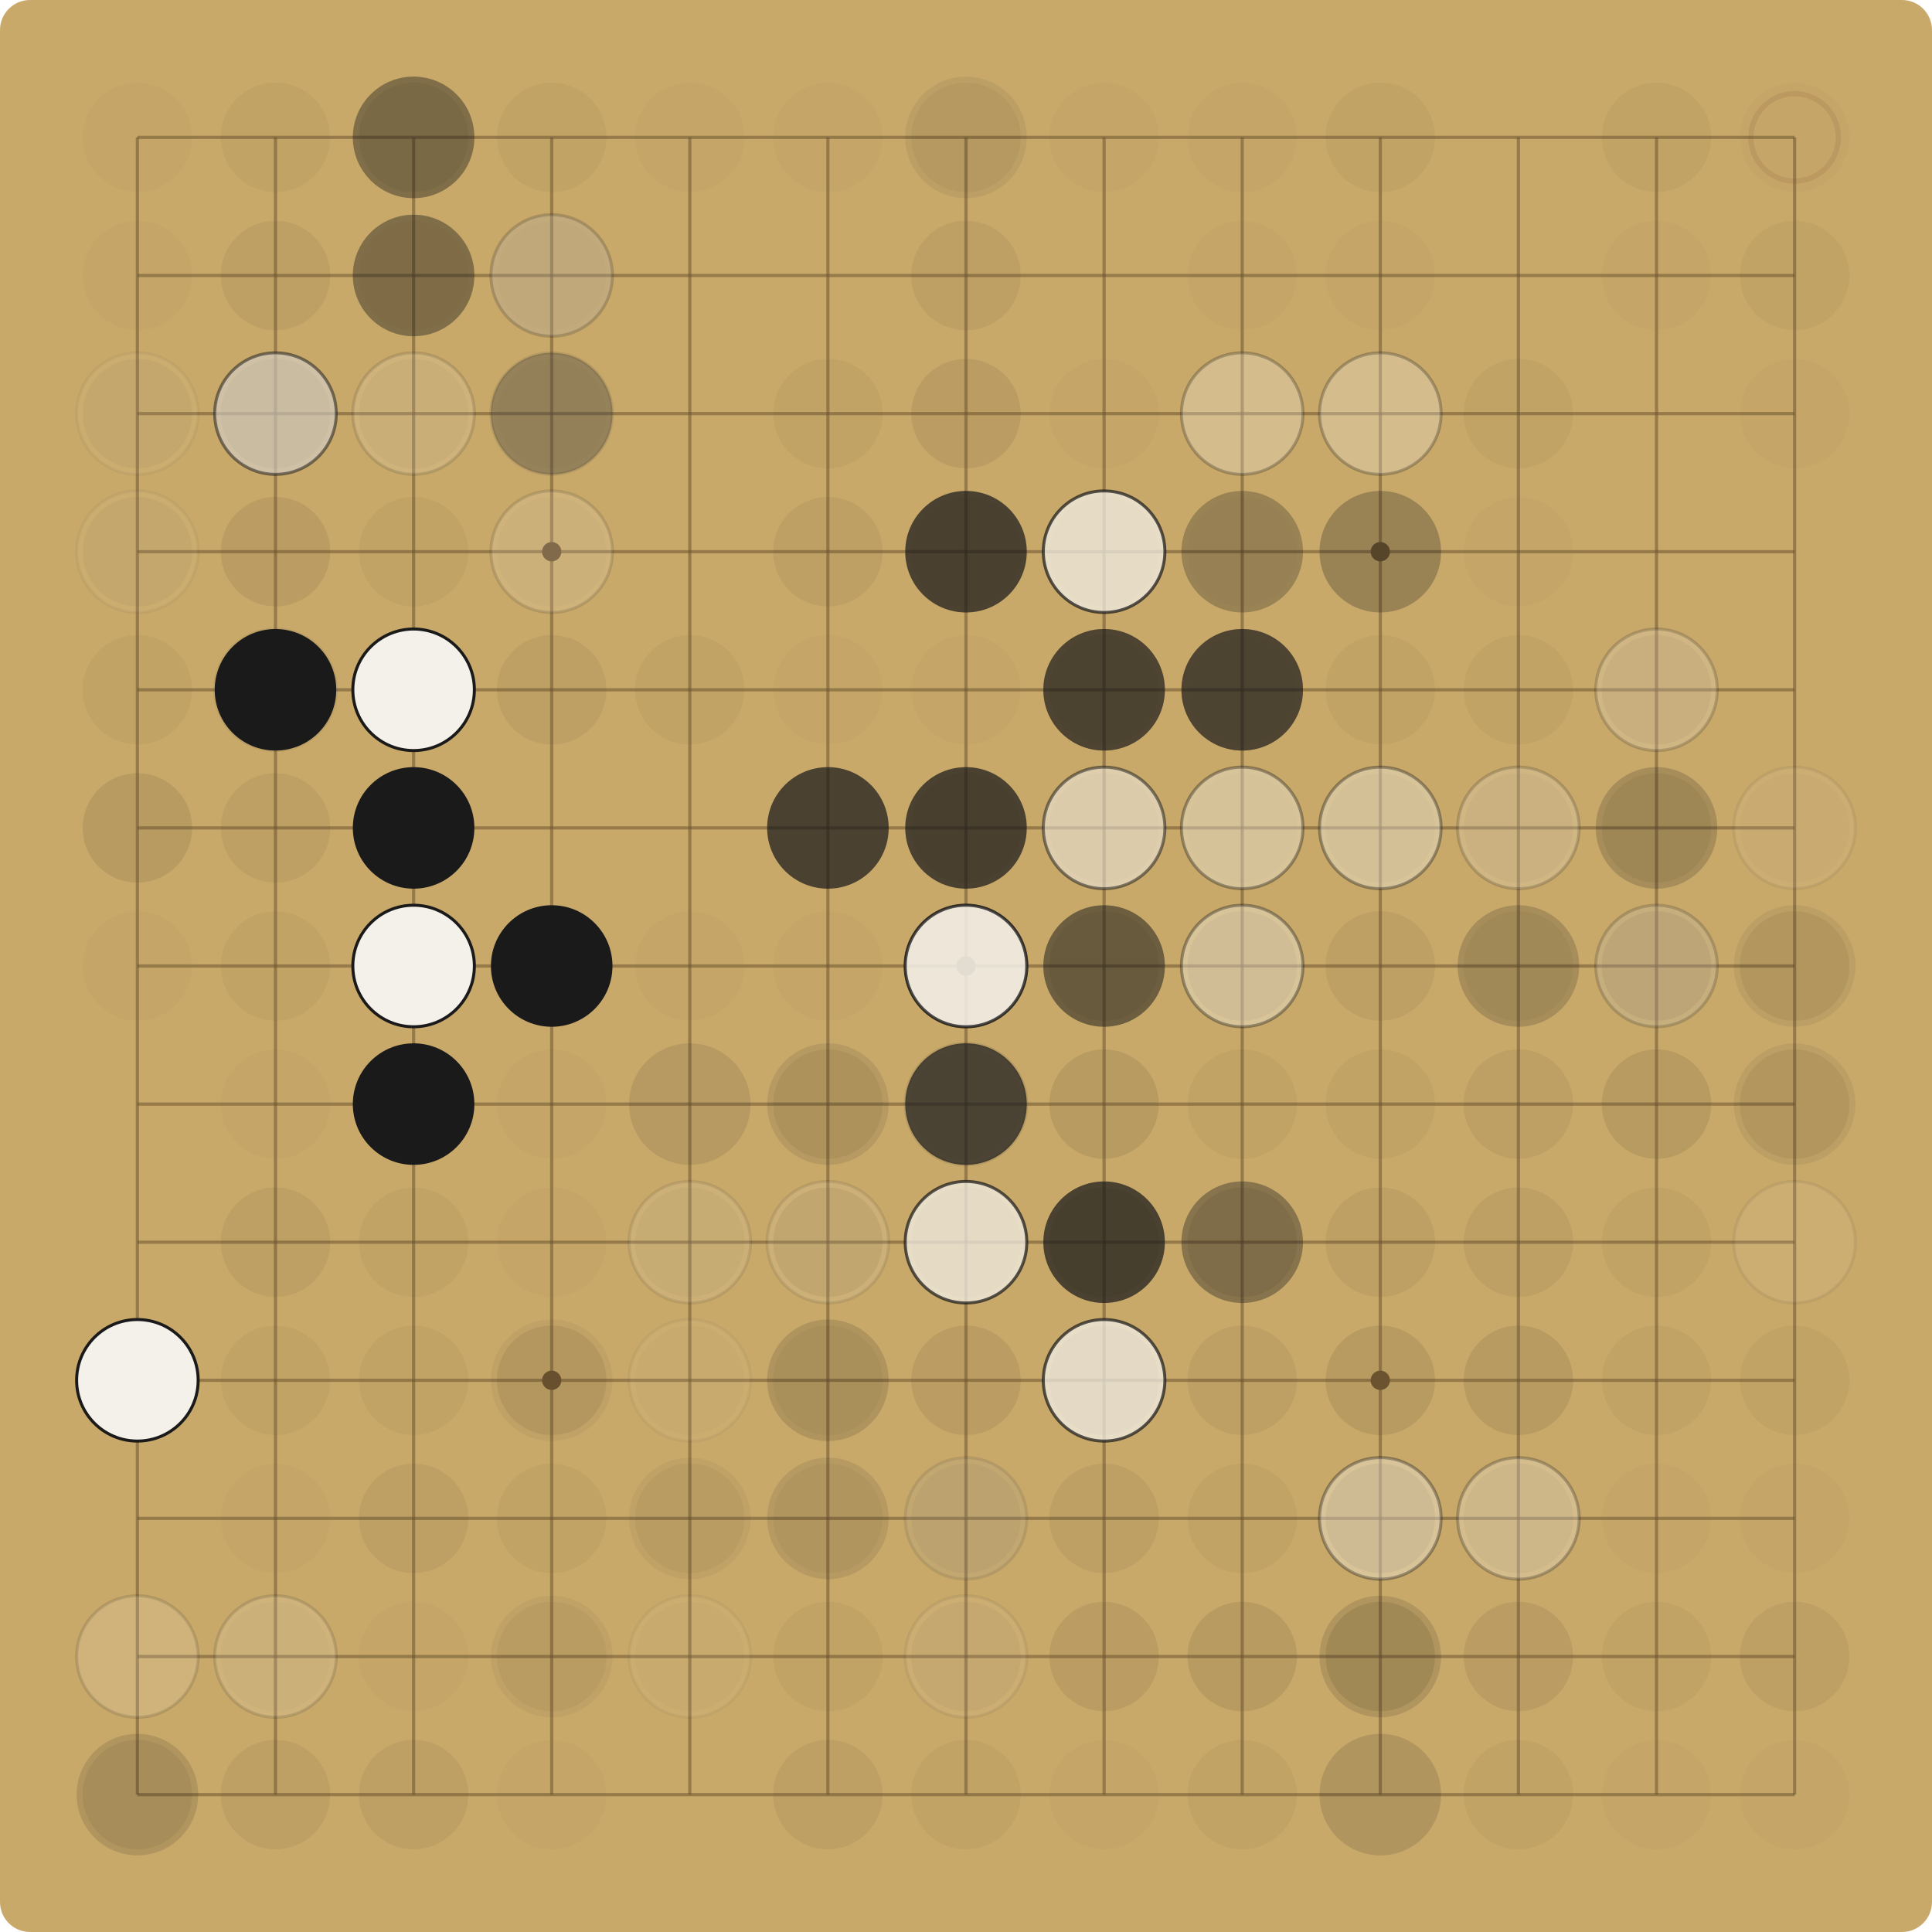
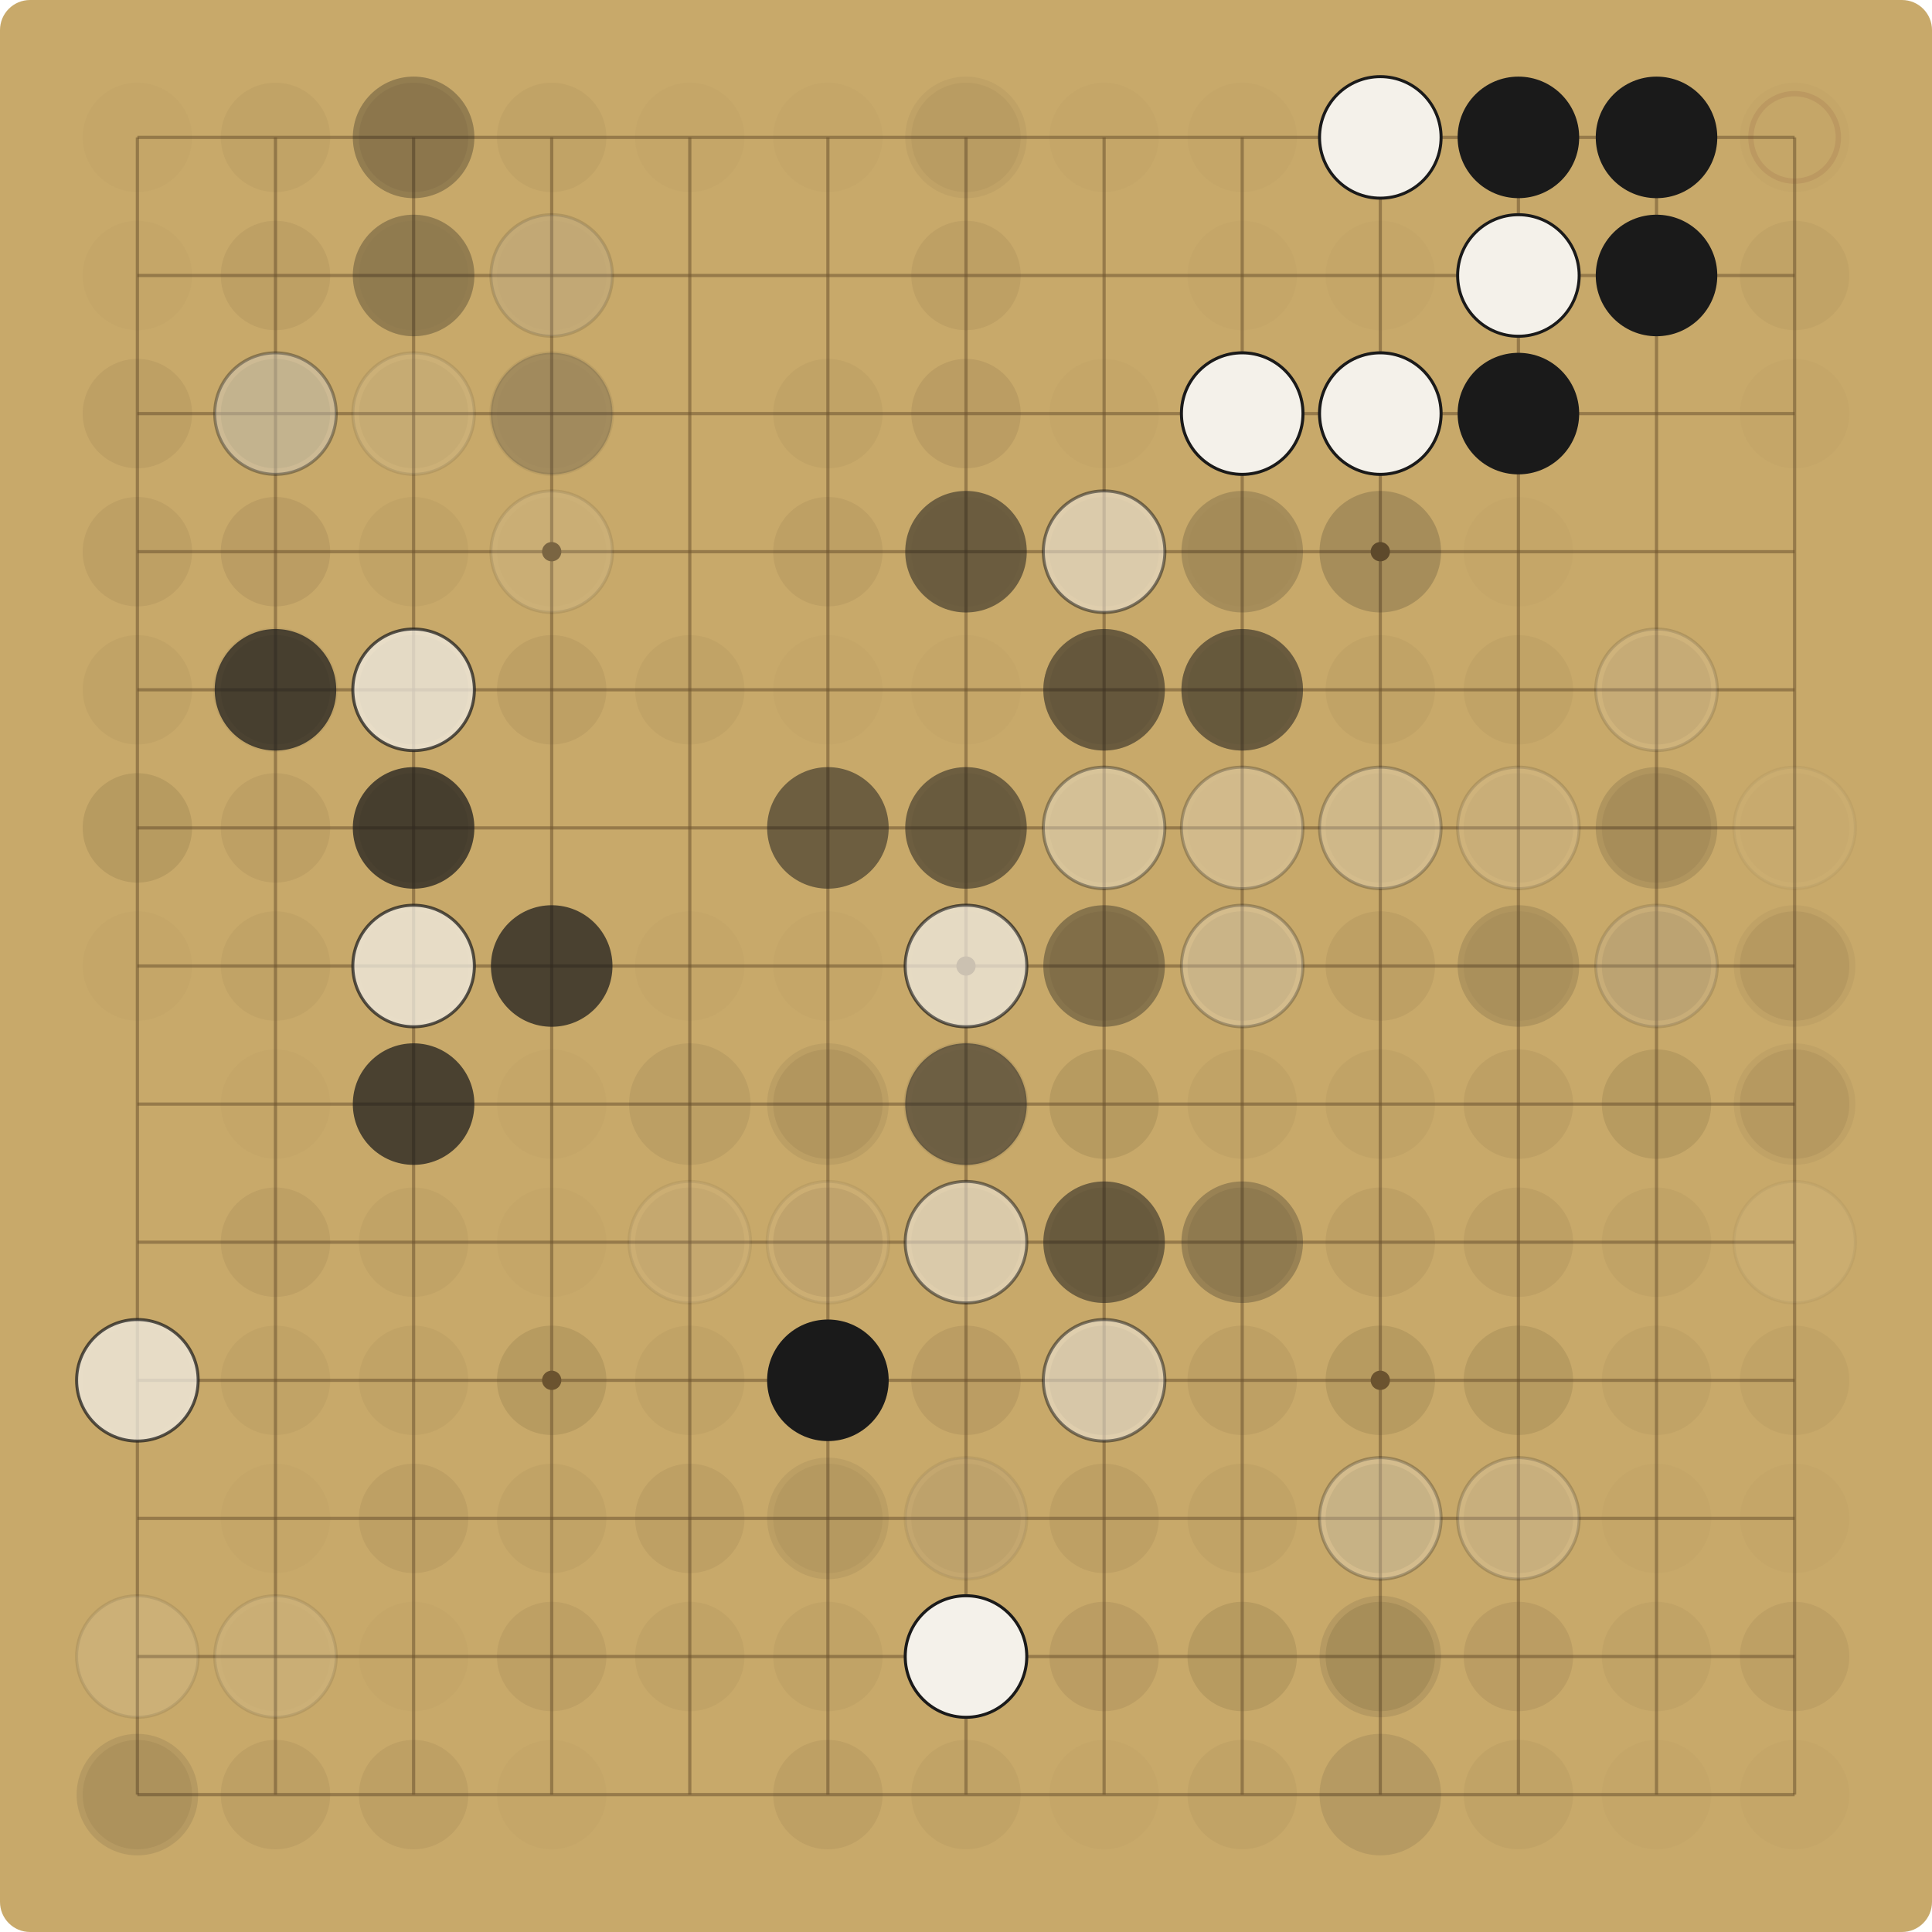
<svg xmlns="http://www.w3.org/2000/svg" viewBox="0 0 900.00 900.00" width="900" height="900">
  <rect x="0" y="0" width="900.00" height="900.00" fill="#C8A96A" rx="14" />
  <g stroke="#6E5530" stroke-opacity="0.55" stroke-width="1.5">
    <line x1="64.00" y1="64.00" x2="64.00" y2="836.00" />
    <line x1="64.00" y1="64.00" x2="836.00" y2="64.00" />
    <line x1="128.33" y1="64.00" x2="128.33" y2="836.00" />
    <line x1="64.00" y1="128.33" x2="836.00" y2="128.33" />
    <line x1="192.67" y1="64.00" x2="192.67" y2="836.00" />
    <line x1="64.00" y1="192.67" x2="836.00" y2="192.67" />
    <line x1="257.00" y1="64.00" x2="257.00" y2="836.00" />
    <line x1="64.00" y1="257.00" x2="836.00" y2="257.00" />
    <line x1="321.33" y1="64.00" x2="321.33" y2="836.00" />
    <line x1="64.00" y1="321.33" x2="836.00" y2="321.33" />
    <line x1="385.67" y1="64.00" x2="385.67" y2="836.00" />
    <line x1="64.00" y1="385.67" x2="836.00" y2="385.67" />
    <line x1="450.00" y1="64.00" x2="450.00" y2="836.00" />
    <line x1="64.00" y1="450.00" x2="836.00" y2="450.00" />
    <line x1="514.33" y1="64.00" x2="514.33" y2="836.00" />
    <line x1="64.00" y1="514.33" x2="836.00" y2="514.33" />
    <line x1="578.67" y1="64.00" x2="578.67" y2="836.00" />
    <line x1="64.00" y1="578.67" x2="836.00" y2="578.67" />
    <line x1="643.00" y1="64.00" x2="643.00" y2="836.00" />
    <line x1="64.00" y1="643.00" x2="836.00" y2="643.00" />
    <line x1="707.33" y1="64.00" x2="707.33" y2="836.00" />
    <line x1="64.00" y1="707.33" x2="836.00" y2="707.33" />
    <line x1="771.67" y1="64.00" x2="771.67" y2="836.00" />
    <line x1="64.00" y1="771.67" x2="836.00" y2="771.67" />
    <line x1="836.00" y1="64.00" x2="836.00" y2="836.00" />
    <line x1="64.00" y1="836.00" x2="836.00" y2="836.00" />
  </g>
  <g fill="#6E5530">
    <circle cx="257.00" cy="257.00" r="4.5" />
    <circle cx="257.00" cy="643.00" r="4.5" />
    <circle cx="643.00" cy="257.00" r="4.5" />
    <circle cx="643.00" cy="643.00" r="4.5" />
    <circle cx="450.00" cy="450.00" r="4.5" />
  </g>
  <circle cx="64.00" cy="64.00" r="25.48" fill="#5C4A2E" fill-opacity="0.03" />
  <circle cx="128.33" cy="64.00" r="25.48" fill="#5C4A2E" fill-opacity="0.06" />
  <circle cx="192.67" cy="64.00" r="25.48" fill="#5C4A2E" fill-opacity="0.09" />
+   <circle cx="192.67" cy="64.00" r="28.31" fill="#1A1A1A" fill-opacity="0.14" />
  <circle cx="192.67" cy="64.00" r="28.31" fill="#1A1A1A" fill-opacity="0.19" />
-   <circle cx="192.67" cy="64.00" r="28.31" fill="#1A1A1A" fill-opacity="0.27" />
  <circle cx="257.00" cy="64.00" r="25.48" fill="#5C4A2E" fill-opacity="0.06" />
  <circle cx="321.33" cy="64.00" r="25.48" fill="#5C4A2E" fill-opacity="0.03" />
  <circle cx="385.67" cy="64.00" r="25.48" fill="#5C4A2E" fill-opacity="0.03" />
  <circle cx="450.00" cy="64.00" r="25.48" fill="#5C4A2E" fill-opacity="0.06" />
-   <circle cx="450.00" cy="64.00" r="28.31" fill="#1A1A1A" fill-opacity="0.07" />
+   <circle cx="450.00" cy="64.00" r="28.31" fill="#1A1A1A" fill-opacity="0.05" />
  <circle cx="514.33" cy="64.00" r="25.48" fill="#5C4A2E" fill-opacity="0.03" />
  <circle cx="578.67" cy="64.00" r="25.48" fill="#5C4A2E" fill-opacity="0.03" />
  <circle cx="643.00" cy="64.00" r="25.48" fill="#5C4A2E" fill-opacity="0.06" />
+   <circle cx="643.00" cy="64.00" r="28.31" fill="#F4F1EA" fill-opacity="1.00" />
+   <circle cx="643.00" cy="64.00" r="28.31" fill="none" stroke="#1A1A1A" stroke-opacity="1.00" stroke-width="1.4" />
+   <circle cx="707.33" cy="64.00" r="28.31" fill="#1A1A1A" fill-opacity="1.00" />
  <circle cx="771.67" cy="64.00" r="25.48" fill="#5C4A2E" fill-opacity="0.06" />
+   <circle cx="771.67" cy="64.00" r="28.31" fill="#1A1A1A" fill-opacity="1.00" />
  <circle cx="836.00" cy="64.00" r="25.48" fill="#5C4A2E" fill-opacity="0.03" />
  <circle cx="836.00" cy="64.00" r="20.38" fill="none" stroke="#7A3B2E" stroke-opacity="0.12" stroke-width="2.5" />
  <circle cx="64.00" cy="128.33" r="25.48" fill="#5C4A2E" fill-opacity="0.03" />
  <circle cx="128.33" cy="128.33" r="25.48" fill="#5C4A2E" fill-opacity="0.09" />
  <circle cx="192.67" cy="128.33" r="25.48" fill="#5C4A2E" fill-opacity="0.03" />
+   <circle cx="192.67" cy="128.33" r="28.31" fill="#1A1A1A" fill-opacity="0.14" />
  <circle cx="192.67" cy="128.33" r="28.31" fill="#1A1A1A" fill-opacity="0.19" />
-   <circle cx="192.67" cy="128.33" r="28.31" fill="#1A1A1A" fill-opacity="0.27" />
  <circle cx="257.00" cy="128.33" r="25.48" fill="#5C4A2E" fill-opacity="0.03" />
-   <circle cx="257.00" cy="128.33" r="28.31" fill="#1A1A1A" fill-opacity="0.10" />
-   <circle cx="257.00" cy="128.33" r="28.31" fill="#F4F1EA" fill-opacity="0.19" />
-   <circle cx="257.00" cy="128.33" r="28.31" fill="none" stroke="#1A1A1A" stroke-opacity="0.19" stroke-width="1.4" />
+   <circle cx="257.00" cy="128.33" r="28.31" fill="#1A1A1A" fill-opacity="0.07" />
+   <circle cx="257.00" cy="128.33" r="28.31" fill="#F4F1EA" fill-opacity="0.14" />
+   <circle cx="257.00" cy="128.33" r="28.31" fill="none" stroke="#1A1A1A" stroke-opacity="0.14" stroke-width="1.4" />
  <circle cx="450.00" cy="128.33" r="25.48" fill="#5C4A2E" fill-opacity="0.09" />
  <circle cx="578.67" cy="128.33" r="25.48" fill="#5C4A2E" fill-opacity="0.03" />
  <circle cx="643.00" cy="128.33" r="25.48" fill="#5C4A2E" fill-opacity="0.03" />
+   <circle cx="707.33" cy="128.33" r="28.31" fill="#F4F1EA" fill-opacity="1.00" />
+   <circle cx="707.33" cy="128.33" r="28.31" fill="none" stroke="#1A1A1A" stroke-opacity="1.00" stroke-width="1.4" />
  <circle cx="771.67" cy="128.33" r="25.48" fill="#5C4A2E" fill-opacity="0.03" />
+   <circle cx="771.67" cy="128.33" r="28.31" fill="#1A1A1A" fill-opacity="1.00" />
  <circle cx="836.00" cy="128.33" r="25.48" fill="#5C4A2E" fill-opacity="0.06" />
-   <circle cx="64.00" cy="192.67" r="25.48" fill="#5C4A2E" fill-opacity="0.06" />
-   <circle cx="64.00" cy="192.67" r="28.31" fill="#F4F1EA" fill-opacity="0.05" />
-   <circle cx="64.00" cy="192.67" r="28.31" fill="none" stroke="#1A1A1A" stroke-opacity="0.05" stroke-width="1.4" />
+   <circle cx="64.00" cy="192.67" r="25.48" fill="#5C4A2E" fill-opacity="0.09" />
  <circle cx="128.33" cy="192.67" r="25.48" fill="#5C4A2E" fill-opacity="0.15" />
-   <circle cx="128.33" cy="192.67" r="28.31" fill="#1A1A1A" fill-opacity="0.05" />
-   <circle cx="128.33" cy="192.67" r="28.31" fill="#1A1A1A" fill-opacity="0.14" />
-   <circle cx="128.33" cy="192.67" r="28.31" fill="#F4F1EA" fill-opacity="0.52" />
-   <circle cx="128.33" cy="192.67" r="28.31" fill="none" stroke="#1A1A1A" stroke-opacity="0.52" stroke-width="1.4" />
+   <circle cx="128.33" cy="192.67" r="28.31" fill="#1A1A1A" fill-opacity="0.10" />
+   <circle cx="128.33" cy="192.67" r="28.31" fill="#F4F1EA" fill-opacity="0.37" />
+   <circle cx="128.33" cy="192.67" r="28.31" fill="none" stroke="#1A1A1A" stroke-opacity="0.37" stroke-width="1.4" />
  <circle cx="192.67" cy="192.67" r="25.48" fill="#5C4A2E" fill-opacity="0.06" />
-   <circle cx="192.67" cy="192.67" r="28.31" fill="#F4F1EA" fill-opacity="0.14" />
-   <circle cx="192.67" cy="192.67" r="28.31" fill="none" stroke="#1A1A1A" stroke-opacity="0.14" stroke-width="1.4" />
+   <circle cx="192.67" cy="192.67" r="28.31" fill="#F4F1EA" fill-opacity="0.10" />
+   <circle cx="192.67" cy="192.67" r="28.31" fill="none" stroke="#1A1A1A" stroke-opacity="0.10" stroke-width="1.4" />
  <circle cx="257.00" cy="192.67" r="25.48" fill="#5C4A2E" fill-opacity="0.03" />
-   <circle cx="257.00" cy="192.67" r="28.31" fill="#F4F1EA" fill-opacity="0.10" />
-   <circle cx="257.00" cy="192.67" r="28.31" fill="none" stroke="#1A1A1A" stroke-opacity="0.10" stroke-width="1.4" />
+   <circle cx="257.00" cy="192.67" r="28.31" fill="#F4F1EA" fill-opacity="0.07" />
+   <circle cx="257.00" cy="192.67" r="28.31" fill="none" stroke="#1A1A1A" stroke-opacity="0.07" stroke-width="1.4" />
+   <circle cx="257.00" cy="192.67" r="28.31" fill="#1A1A1A" fill-opacity="0.10" />
  <circle cx="257.00" cy="192.67" r="28.31" fill="#1A1A1A" fill-opacity="0.14" />
-   <circle cx="257.00" cy="192.67" r="28.31" fill="#1A1A1A" fill-opacity="0.19" />
  <circle cx="385.67" cy="192.67" r="25.48" fill="#5C4A2E" fill-opacity="0.06" />
  <circle cx="450.00" cy="192.67" r="25.48" fill="#5C4A2E" fill-opacity="0.12" />
  <circle cx="514.33" cy="192.67" r="25.48" fill="#5C4A2E" fill-opacity="0.03" />
-   <circle cx="578.67" cy="192.67" r="28.31" fill="#F4F1EA" fill-opacity="0.27" />
-   <circle cx="578.67" cy="192.67" r="28.31" fill="none" stroke="#1A1A1A" stroke-opacity="0.27" stroke-width="1.4" />
-   <circle cx="643.00" cy="192.67" r="28.31" fill="#F4F1EA" fill-opacity="0.27" />
-   <circle cx="643.00" cy="192.67" r="28.31" fill="none" stroke="#1A1A1A" stroke-opacity="0.27" stroke-width="1.4" />
+   <circle cx="578.67" cy="192.67" r="28.31" fill="#F4F1EA" fill-opacity="0.19" />
+   <circle cx="578.67" cy="192.67" r="28.31" fill="none" stroke="#1A1A1A" stroke-opacity="0.19" stroke-width="1.4" />
+   <circle cx="578.67" cy="192.67" r="28.31" fill="#F4F1EA" fill-opacity="1.00" />
+   <circle cx="578.67" cy="192.67" r="28.31" fill="none" stroke="#1A1A1A" stroke-opacity="1.00" stroke-width="1.4" />
+   <circle cx="643.00" cy="192.67" r="28.31" fill="#F4F1EA" fill-opacity="0.19" />
+   <circle cx="643.00" cy="192.67" r="28.31" fill="none" stroke="#1A1A1A" stroke-opacity="0.19" stroke-width="1.4" />
+   <circle cx="643.00" cy="192.67" r="28.31" fill="#F4F1EA" fill-opacity="1.00" />
+   <circle cx="643.00" cy="192.67" r="28.31" fill="none" stroke="#1A1A1A" stroke-opacity="1.00" stroke-width="1.4" />
  <circle cx="707.33" cy="192.67" r="25.48" fill="#5C4A2E" fill-opacity="0.06" />
+   <circle cx="707.33" cy="192.67" r="28.31" fill="#1A1A1A" fill-opacity="1.00" />
  <circle cx="836.00" cy="192.67" r="25.48" fill="#5C4A2E" fill-opacity="0.03" />
-   <circle cx="64.00" cy="257.00" r="25.48" fill="#5C4A2E" fill-opacity="0.06" />
-   <circle cx="64.00" cy="257.00" r="28.31" fill="#F4F1EA" fill-opacity="0.05" />
-   <circle cx="64.00" cy="257.00" r="28.31" fill="none" stroke="#1A1A1A" stroke-opacity="0.05" stroke-width="1.4" />
+   <circle cx="64.00" cy="257.00" r="25.48" fill="#5C4A2E" fill-opacity="0.09" />
  <circle cx="128.33" cy="257.00" r="25.48" fill="#5C4A2E" fill-opacity="0.12" />
  <circle cx="192.67" cy="257.00" r="25.48" fill="#5C4A2E" fill-opacity="0.06" />
  <circle cx="257.00" cy="257.00" r="25.48" fill="#5C4A2E" fill-opacity="0.03" />
-   <circle cx="257.00" cy="257.00" r="28.31" fill="#F4F1EA" fill-opacity="0.14" />
-   <circle cx="257.00" cy="257.00" r="28.31" fill="none" stroke="#1A1A1A" stroke-opacity="0.14" stroke-width="1.4" />
+   <circle cx="257.00" cy="257.00" r="28.31" fill="#F4F1EA" fill-opacity="0.10" />
+   <circle cx="257.00" cy="257.00" r="28.31" fill="none" stroke="#1A1A1A" stroke-opacity="0.10" stroke-width="1.4" />
  <circle cx="385.67" cy="257.00" r="25.48" fill="#5C4A2E" fill-opacity="0.09" />
  <circle cx="450.00" cy="257.00" r="25.48" fill="#5C4A2E" fill-opacity="0.03" />
-   <circle cx="450.00" cy="257.00" r="28.31" fill="#1A1A1A" fill-opacity="0.72" />
+   <circle cx="450.00" cy="257.00" r="28.31" fill="#1A1A1A" fill-opacity="0.52" />
  <circle cx="514.33" cy="257.00" r="25.48" fill="#5C4A2E" fill-opacity="0.06" />
-   <circle cx="514.33" cy="257.00" r="28.31" fill="#F4F1EA" fill-opacity="0.72" />
-   <circle cx="514.33" cy="257.00" r="28.31" fill="none" stroke="#1A1A1A" stroke-opacity="0.72" stroke-width="1.4" />
+   <circle cx="514.33" cy="257.00" r="28.31" fill="#F4F1EA" fill-opacity="0.52" />
+   <circle cx="514.33" cy="257.00" r="28.31" fill="none" stroke="#1A1A1A" stroke-opacity="0.52" stroke-width="1.4" />
  <circle cx="578.67" cy="257.00" r="25.48" fill="#5C4A2E" fill-opacity="0.03" />
-   <circle cx="578.67" cy="257.00" r="28.31" fill="#1A1A1A" fill-opacity="0.27" />
-   <circle cx="643.00" cy="257.00" r="28.31" fill="#1A1A1A" fill-opacity="0.27" />
+   <circle cx="578.67" cy="257.00" r="28.31" fill="#1A1A1A" fill-opacity="0.19" />
+   <circle cx="643.00" cy="257.00" r="28.31" fill="#1A1A1A" fill-opacity="0.19" />
  <circle cx="707.33" cy="257.00" r="25.48" fill="#5C4A2E" fill-opacity="0.03" />
  <circle cx="64.00" cy="321.33" r="25.48" fill="#5C4A2E" fill-opacity="0.06" />
  <circle cx="128.33" cy="321.33" r="25.48" fill="#5C4A2E" fill-opacity="0.12" />
-   <circle cx="128.33" cy="321.33" r="28.31" fill="#F4F1EA" fill-opacity="0.07" />
-   <circle cx="128.33" cy="321.33" r="28.31" fill="none" stroke="#1A1A1A" stroke-opacity="0.07" stroke-width="1.4" />
-   <circle cx="128.33" cy="321.33" r="28.31" fill="#1A1A1A" fill-opacity="1.00" />
+   <circle cx="128.33" cy="321.33" r="28.31" fill="#F4F1EA" fill-opacity="0.05" />
+   <circle cx="128.33" cy="321.33" r="28.31" fill="none" stroke="#1A1A1A" stroke-opacity="0.05" stroke-width="1.4" />
+   <circle cx="128.33" cy="321.33" r="28.31" fill="#1A1A1A" fill-opacity="0.72" />
  <circle cx="192.67" cy="321.33" r="25.48" fill="#5C4A2E" fill-opacity="0.12" />
-   <circle cx="192.67" cy="321.33" r="28.31" fill="#F4F1EA" fill-opacity="1.00" />
-   <circle cx="192.67" cy="321.33" r="28.31" fill="none" stroke="#1A1A1A" stroke-opacity="1.00" stroke-width="1.4" />
+   <circle cx="192.67" cy="321.33" r="28.31" fill="#F4F1EA" fill-opacity="0.72" />
+   <circle cx="192.67" cy="321.33" r="28.31" fill="none" stroke="#1A1A1A" stroke-opacity="0.72" stroke-width="1.4" />
  <circle cx="257.00" cy="321.33" r="25.48" fill="#5C4A2E" fill-opacity="0.09" />
  <circle cx="321.33" cy="321.33" r="25.48" fill="#5C4A2E" fill-opacity="0.06" />
  <circle cx="385.67" cy="321.33" r="25.48" fill="#5C4A2E" fill-opacity="0.03" />
  <circle cx="450.00" cy="321.33" r="25.48" fill="#5C4A2E" fill-opacity="0.03" />
  <circle cx="514.33" cy="321.33" r="25.48" fill="#5C4A2E" fill-opacity="0.09" />
+   <circle cx="514.33" cy="321.33" r="28.31" fill="#1A1A1A" fill-opacity="0.27" />
  <circle cx="514.33" cy="321.33" r="28.31" fill="#1A1A1A" fill-opacity="0.37" />
-   <circle cx="514.33" cy="321.33" r="28.31" fill="#1A1A1A" fill-opacity="0.52" />
  <circle cx="578.67" cy="321.33" r="25.48" fill="#5C4A2E" fill-opacity="0.06" />
+   <circle cx="578.67" cy="321.33" r="28.31" fill="#1A1A1A" fill-opacity="0.27" />
  <circle cx="578.67" cy="321.33" r="28.31" fill="#1A1A1A" fill-opacity="0.37" />
-   <circle cx="578.67" cy="321.33" r="28.31" fill="#1A1A1A" fill-opacity="0.52" />
  <circle cx="643.00" cy="321.33" r="25.48" fill="#5C4A2E" fill-opacity="0.06" />
  <circle cx="707.33" cy="321.33" r="25.48" fill="#5C4A2E" fill-opacity="0.06" />
  <circle cx="771.67" cy="321.33" r="25.48" fill="#5C4A2E" fill-opacity="0.09" />
-   <circle cx="771.67" cy="321.33" r="28.31" fill="#F4F1EA" fill-opacity="0.19" />
-   <circle cx="771.67" cy="321.33" r="28.31" fill="none" stroke="#1A1A1A" stroke-opacity="0.19" stroke-width="1.4" />
+   <circle cx="771.67" cy="321.33" r="28.31" fill="#F4F1EA" fill-opacity="0.14" />
+   <circle cx="771.67" cy="321.33" r="28.31" fill="none" stroke="#1A1A1A" stroke-opacity="0.14" stroke-width="1.4" />
  <circle cx="64.00" cy="385.67" r="25.48" fill="#5C4A2E" fill-opacity="0.15" />
  <circle cx="128.33" cy="385.67" r="25.48" fill="#5C4A2E" fill-opacity="0.09" />
  <circle cx="192.67" cy="385.67" r="25.48" fill="#5C4A2E" fill-opacity="0.12" />
-   <circle cx="192.67" cy="385.67" r="28.31" fill="#1A1A1A" fill-opacity="1.00" />
-   <circle cx="385.67" cy="385.67" r="28.31" fill="#1A1A1A" fill-opacity="0.72" />
+   <circle cx="192.67" cy="385.67" r="28.31" fill="#1A1A1A" fill-opacity="0.72" />
+   <circle cx="385.67" cy="385.67" r="28.31" fill="#1A1A1A" fill-opacity="0.52" />
  <circle cx="450.00" cy="385.67" r="25.48" fill="#5C4A2E" fill-opacity="0.06" />
-   <circle cx="450.00" cy="385.67" r="28.31" fill="#1A1A1A" fill-opacity="0.72" />
+   <circle cx="450.00" cy="385.67" r="28.31" fill="#1A1A1A" fill-opacity="0.52" />
  <circle cx="514.33" cy="385.67" r="25.48" fill="#5C4A2E" fill-opacity="0.06" />
-   <circle cx="514.33" cy="385.67" r="28.31" fill="#F4F1EA" fill-opacity="0.52" />
-   <circle cx="514.33" cy="385.67" r="28.31" fill="none" stroke="#1A1A1A" stroke-opacity="0.52" stroke-width="1.4" />
+   <circle cx="514.33" cy="385.67" r="28.31" fill="#F4F1EA" fill-opacity="0.37" />
+   <circle cx="514.33" cy="385.67" r="28.31" fill="none" stroke="#1A1A1A" stroke-opacity="0.37" stroke-width="1.4" />
  <circle cx="578.67" cy="385.67" r="25.48" fill="#5C4A2E" fill-opacity="0.03" />
-   <circle cx="578.67" cy="385.67" r="28.31" fill="#F4F1EA" fill-opacity="0.37" />
-   <circle cx="578.67" cy="385.67" r="28.31" fill="none" stroke="#1A1A1A" stroke-opacity="0.37" stroke-width="1.4" />
+   <circle cx="578.67" cy="385.67" r="28.31" fill="#F4F1EA" fill-opacity="0.27" />
+   <circle cx="578.67" cy="385.67" r="28.31" fill="none" stroke="#1A1A1A" stroke-opacity="0.27" stroke-width="1.4" />
  <circle cx="643.00" cy="385.67" r="25.48" fill="#5C4A2E" fill-opacity="0.06" />
-   <circle cx="643.00" cy="385.67" r="28.31" fill="#F4F1EA" fill-opacity="0.37" />
-   <circle cx="643.00" cy="385.67" r="28.31" fill="none" stroke="#1A1A1A" stroke-opacity="0.37" stroke-width="1.4" />
+   <circle cx="643.00" cy="385.67" r="28.31" fill="#F4F1EA" fill-opacity="0.27" />
+   <circle cx="643.00" cy="385.67" r="28.31" fill="none" stroke="#1A1A1A" stroke-opacity="0.27" stroke-width="1.4" />
  <circle cx="707.33" cy="385.67" r="25.48" fill="#5C4A2E" fill-opacity="0.06" />
-   <circle cx="707.33" cy="385.67" r="28.31" fill="#F4F1EA" fill-opacity="0.19" />
-   <circle cx="707.33" cy="385.67" r="28.31" fill="none" stroke="#1A1A1A" stroke-opacity="0.19" stroke-width="1.4" />
+   <circle cx="707.33" cy="385.67" r="28.31" fill="#F4F1EA" fill-opacity="0.14" />
+   <circle cx="707.33" cy="385.67" r="28.31" fill="none" stroke="#1A1A1A" stroke-opacity="0.14" stroke-width="1.4" />
  <circle cx="771.67" cy="385.67" r="25.48" fill="#5C4A2E" fill-opacity="0.09" />
-   <circle cx="771.67" cy="385.67" r="28.31" fill="#1A1A1A" fill-opacity="0.19" />
+   <circle cx="771.67" cy="385.67" r="28.31" fill="#1A1A1A" fill-opacity="0.14" />
  <circle cx="836.00" cy="385.67" r="25.48" fill="#5C4A2E" fill-opacity="0.03" />
-   <circle cx="836.00" cy="385.67" r="28.31" fill="#F4F1EA" fill-opacity="0.07" />
-   <circle cx="836.00" cy="385.67" r="28.31" fill="none" stroke="#1A1A1A" stroke-opacity="0.07" stroke-width="1.4" />
+   <circle cx="836.00" cy="385.67" r="28.31" fill="#F4F1EA" fill-opacity="0.05" />
+   <circle cx="836.00" cy="385.67" r="28.31" fill="none" stroke="#1A1A1A" stroke-opacity="0.05" stroke-width="1.4" />
  <circle cx="64.00" cy="450.00" r="25.48" fill="#5C4A2E" fill-opacity="0.03" />
  <circle cx="128.33" cy="450.00" r="25.48" fill="#5C4A2E" fill-opacity="0.06" />
  <circle cx="192.67" cy="450.00" r="25.48" fill="#5C4A2E" fill-opacity="0.03" />
-   <circle cx="192.67" cy="450.00" r="28.31" fill="#F4F1EA" fill-opacity="1.00" />
-   <circle cx="192.67" cy="450.00" r="28.31" fill="none" stroke="#1A1A1A" stroke-opacity="1.00" stroke-width="1.4" />
-   <circle cx="257.00" cy="450.00" r="28.31" fill="#1A1A1A" fill-opacity="1.00" />
+   <circle cx="192.67" cy="450.00" r="28.31" fill="#F4F1EA" fill-opacity="0.72" />
+   <circle cx="192.67" cy="450.00" r="28.31" fill="none" stroke="#1A1A1A" stroke-opacity="0.72" stroke-width="1.4" />
+   <circle cx="257.00" cy="450.00" r="28.31" fill="#1A1A1A" fill-opacity="0.72" />
  <circle cx="321.33" cy="450.00" r="25.48" fill="#5C4A2E" fill-opacity="0.03" />
  <circle cx="385.67" cy="450.00" r="25.48" fill="#5C4A2E" fill-opacity="0.03" />
  <circle cx="450.00" cy="450.00" r="25.48" fill="#5C4A2E" fill-opacity="0.03" />
+   <circle cx="450.00" cy="450.00" r="28.31" fill="#F4F1EA" fill-opacity="0.37" />
+   <circle cx="450.00" cy="450.00" r="28.31" fill="none" stroke="#1A1A1A" stroke-opacity="0.37" stroke-width="1.4" />
  <circle cx="450.00" cy="450.00" r="28.31" fill="#F4F1EA" fill-opacity="0.52" />
  <circle cx="450.00" cy="450.00" r="28.31" fill="none" stroke="#1A1A1A" stroke-opacity="0.52" stroke-width="1.4" />
-   <circle cx="450.00" cy="450.00" r="28.31" fill="#F4F1EA" fill-opacity="0.72" />
-   <circle cx="450.00" cy="450.00" r="28.31" fill="none" stroke="#1A1A1A" stroke-opacity="0.72" stroke-width="1.4" />
  <circle cx="514.33" cy="450.00" r="25.48" fill="#5C4A2E" fill-opacity="0.09" />
-   <circle cx="514.33" cy="450.00" r="28.31" fill="#1A1A1A" fill-opacity="0.52" />
+   <circle cx="514.33" cy="450.00" r="28.31" fill="#1A1A1A" fill-opacity="0.37" />
  <circle cx="578.67" cy="450.00" r="25.48" fill="#5C4A2E" fill-opacity="0.12" />
-   <circle cx="578.67" cy="450.00" r="28.31" fill="#F4F1EA" fill-opacity="0.37" />
-   <circle cx="578.67" cy="450.00" r="28.31" fill="none" stroke="#1A1A1A" stroke-opacity="0.37" stroke-width="1.4" />
+   <circle cx="578.67" cy="450.00" r="28.31" fill="#F4F1EA" fill-opacity="0.27" />
+   <circle cx="578.67" cy="450.00" r="28.31" fill="none" stroke="#1A1A1A" stroke-opacity="0.27" stroke-width="1.4" />
  <circle cx="643.00" cy="450.00" r="25.48" fill="#5C4A2E" fill-opacity="0.09" />
  <circle cx="707.33" cy="450.00" r="25.48" fill="#5C4A2E" fill-opacity="0.06" />
-   <circle cx="707.33" cy="450.00" r="28.31" fill="#1A1A1A" fill-opacity="0.19" />
+   <circle cx="707.33" cy="450.00" r="28.31" fill="#1A1A1A" fill-opacity="0.14" />
  <circle cx="771.67" cy="450.00" r="25.48" fill="#5C4A2E" fill-opacity="0.12" />
-   <circle cx="771.67" cy="450.00" r="28.31" fill="#1A1A1A" fill-opacity="0.07" />
-   <circle cx="771.67" cy="450.00" r="28.31" fill="#F4F1EA" fill-opacity="0.19" />
-   <circle cx="771.67" cy="450.00" r="28.31" fill="none" stroke="#1A1A1A" stroke-opacity="0.19" stroke-width="1.4" />
+   <circle cx="771.67" cy="450.00" r="28.31" fill="#1A1A1A" fill-opacity="0.05" />
+   <circle cx="771.67" cy="450.00" r="28.31" fill="#F4F1EA" fill-opacity="0.14" />
+   <circle cx="771.67" cy="450.00" r="28.31" fill="none" stroke="#1A1A1A" stroke-opacity="0.14" stroke-width="1.4" />
  <circle cx="836.00" cy="450.00" r="25.48" fill="#5C4A2E" fill-opacity="0.09" />
-   <circle cx="836.00" cy="450.00" r="28.31" fill="#1A1A1A" fill-opacity="0.07" />
+   <circle cx="836.00" cy="450.00" r="28.31" fill="#1A1A1A" fill-opacity="0.05" />
  <circle cx="128.33" cy="514.33" r="25.48" fill="#5C4A2E" fill-opacity="0.03" />
-   <circle cx="192.67" cy="514.33" r="28.31" fill="#1A1A1A" fill-opacity="1.00" />
+   <circle cx="192.67" cy="514.33" r="28.31" fill="#1A1A1A" fill-opacity="0.72" />
  <circle cx="257.00" cy="514.33" r="25.48" fill="#5C4A2E" fill-opacity="0.03" />
-   <circle cx="321.33" cy="514.33" r="28.31" fill="#1A1A1A" fill-opacity="0.10" />
+   <circle cx="321.33" cy="514.33" r="28.31" fill="#1A1A1A" fill-opacity="0.07" />
  <circle cx="385.67" cy="514.33" r="25.48" fill="#5C4A2E" fill-opacity="0.09" />
-   <circle cx="385.67" cy="514.33" r="28.31" fill="#1A1A1A" fill-opacity="0.10" />
+   <circle cx="385.67" cy="514.33" r="28.31" fill="#1A1A1A" fill-opacity="0.07" />
  <circle cx="450.00" cy="514.33" r="25.48" fill="#5C4A2E" fill-opacity="0.03" />
-   <circle cx="450.00" cy="514.33" r="28.31" fill="#F4F1EA" fill-opacity="0.10" />
-   <circle cx="450.00" cy="514.33" r="28.31" fill="none" stroke="#1A1A1A" stroke-opacity="0.10" stroke-width="1.4" />
-   <circle cx="450.00" cy="514.33" r="28.31" fill="#1A1A1A" fill-opacity="0.72" />
+   <circle cx="450.00" cy="514.33" r="28.31" fill="#F4F1EA" fill-opacity="0.07" />
+   <circle cx="450.00" cy="514.33" r="28.31" fill="none" stroke="#1A1A1A" stroke-opacity="0.07" stroke-width="1.4" />
+   <circle cx="450.00" cy="514.33" r="28.31" fill="#1A1A1A" fill-opacity="0.52" />
  <circle cx="514.33" cy="514.33" r="25.48" fill="#5C4A2E" fill-opacity="0.15" />
  <circle cx="578.67" cy="514.33" r="25.48" fill="#5C4A2E" fill-opacity="0.06" />
  <circle cx="643.00" cy="514.33" r="25.48" fill="#5C4A2E" fill-opacity="0.06" />
  <circle cx="707.33" cy="514.33" r="25.48" fill="#5C4A2E" fill-opacity="0.09" />
  <circle cx="771.67" cy="514.33" r="25.48" fill="#5C4A2E" fill-opacity="0.15" />
  <circle cx="836.00" cy="514.33" r="25.48" fill="#5C4A2E" fill-opacity="0.09" />
-   <circle cx="836.00" cy="514.33" r="28.31" fill="#1A1A1A" fill-opacity="0.07" />
+   <circle cx="836.00" cy="514.33" r="28.31" fill="#1A1A1A" fill-opacity="0.05" />
  <circle cx="128.33" cy="578.67" r="25.48" fill="#5C4A2E" fill-opacity="0.09" />
  <circle cx="192.67" cy="578.67" r="25.48" fill="#5C4A2E" fill-opacity="0.06" />
  <circle cx="257.00" cy="578.67" r="25.48" fill="#5C4A2E" fill-opacity="0.03" />
  <circle cx="321.33" cy="578.67" r="25.48" fill="#5C4A2E" fill-opacity="0.06" />
-   <circle cx="321.33" cy="578.67" r="28.31" fill="#F4F1EA" fill-opacity="0.10" />
-   <circle cx="321.33" cy="578.67" r="28.31" fill="none" stroke="#1A1A1A" stroke-opacity="0.10" stroke-width="1.4" />
+   <circle cx="321.33" cy="578.67" r="28.31" fill="#F4F1EA" fill-opacity="0.07" />
+   <circle cx="321.33" cy="578.67" r="28.31" fill="none" stroke="#1A1A1A" stroke-opacity="0.07" stroke-width="1.4" />
  <circle cx="385.67" cy="578.67" r="25.48" fill="#5C4A2E" fill-opacity="0.12" />
-   <circle cx="385.67" cy="578.67" r="28.31" fill="#F4F1EA" fill-opacity="0.10" />
-   <circle cx="385.67" cy="578.67" r="28.31" fill="none" stroke="#1A1A1A" stroke-opacity="0.10" stroke-width="1.4" />
+   <circle cx="385.67" cy="578.67" r="28.31" fill="#F4F1EA" fill-opacity="0.07" />
+   <circle cx="385.67" cy="578.67" r="28.31" fill="none" stroke="#1A1A1A" stroke-opacity="0.07" stroke-width="1.4" />
  <circle cx="450.00" cy="578.67" r="25.48" fill="#5C4A2E" fill-opacity="0.09" />
-   <circle cx="450.00" cy="578.67" r="28.31" fill="#F4F1EA" fill-opacity="0.72" />
-   <circle cx="450.00" cy="578.67" r="28.31" fill="none" stroke="#1A1A1A" stroke-opacity="0.72" stroke-width="1.4" />
+   <circle cx="450.00" cy="578.67" r="28.31" fill="#F4F1EA" fill-opacity="0.52" />
+   <circle cx="450.00" cy="578.67" r="28.31" fill="none" stroke="#1A1A1A" stroke-opacity="0.52" stroke-width="1.4" />
  <circle cx="514.33" cy="578.67" r="25.48" fill="#5C4A2E" fill-opacity="0.09" />
-   <circle cx="514.33" cy="578.67" r="28.31" fill="#1A1A1A" fill-opacity="0.72" />
+   <circle cx="514.33" cy="578.67" r="28.31" fill="#1A1A1A" fill-opacity="0.52" />
  <circle cx="578.67" cy="578.67" r="25.48" fill="#5C4A2E" fill-opacity="0.12" />
-   <circle cx="578.67" cy="578.67" r="28.31" fill="#1A1A1A" fill-opacity="0.37" />
+   <circle cx="578.67" cy="578.67" r="28.31" fill="#1A1A1A" fill-opacity="0.27" />
  <circle cx="643.00" cy="578.67" r="25.48" fill="#5C4A2E" fill-opacity="0.09" />
  <circle cx="707.33" cy="578.67" r="25.48" fill="#5C4A2E" fill-opacity="0.09" />
  <circle cx="771.67" cy="578.67" r="25.48" fill="#5C4A2E" fill-opacity="0.06" />
-   <circle cx="836.00" cy="578.67" r="28.31" fill="#F4F1EA" fill-opacity="0.07" />
-   <circle cx="836.00" cy="578.67" r="28.31" fill="none" stroke="#1A1A1A" stroke-opacity="0.07" stroke-width="1.4" />
+   <circle cx="836.00" cy="578.67" r="28.31" fill="#F4F1EA" fill-opacity="0.05" />
+   <circle cx="836.00" cy="578.67" r="28.31" fill="none" stroke="#1A1A1A" stroke-opacity="0.05" stroke-width="1.4" />
  <circle cx="64.00" cy="643.00" r="25.48" fill="#5C4A2E" fill-opacity="0.03" />
-   <circle cx="64.00" cy="643.00" r="28.31" fill="#F4F1EA" fill-opacity="1.00" />
-   <circle cx="64.00" cy="643.00" r="28.31" fill="none" stroke="#1A1A1A" stroke-opacity="1.00" stroke-width="1.4" />
+   <circle cx="64.00" cy="643.00" r="28.31" fill="#F4F1EA" fill-opacity="0.72" />
+   <circle cx="64.00" cy="643.00" r="28.31" fill="none" stroke="#1A1A1A" stroke-opacity="0.72" stroke-width="1.4" />
  <circle cx="128.33" cy="643.00" r="25.48" fill="#5C4A2E" fill-opacity="0.06" />
  <circle cx="192.67" cy="643.00" r="25.48" fill="#5C4A2E" fill-opacity="0.06" />
-   <circle cx="257.00" cy="643.00" r="25.48" fill="#5C4A2E" fill-opacity="0.12" />
-   <circle cx="257.00" cy="643.00" r="28.31" fill="#1A1A1A" fill-opacity="0.05" />
-   <circle cx="321.33" cy="643.00" r="25.48" fill="#5C4A2E" fill-opacity="0.03" />
-   <circle cx="321.33" cy="643.00" r="28.31" fill="#F4F1EA" fill-opacity="0.05" />
-   <circle cx="321.33" cy="643.00" r="28.31" fill="none" stroke="#1A1A1A" stroke-opacity="0.05" stroke-width="1.4" />
-   <circle cx="385.67" cy="643.00" r="25.48" fill="#5C4A2E" fill-opacity="0.06" />
-   <circle cx="385.67" cy="643.00" r="28.31" fill="#1A1A1A" fill-opacity="0.05" />
-   <circle cx="385.67" cy="643.00" r="28.31" fill="#1A1A1A" fill-opacity="0.10" />
+   <circle cx="257.00" cy="643.00" r="25.48" fill="#5C4A2E" fill-opacity="0.15" />
+   <circle cx="321.33" cy="643.00" r="25.48" fill="#5C4A2E" fill-opacity="0.06" />
+   <circle cx="385.67" cy="643.00" r="25.48" fill="#5C4A2E" fill-opacity="0.09" />
+   <circle cx="385.67" cy="643.00" r="28.31" fill="#1A1A1A" fill-opacity="0.07" />
+   <circle cx="385.67" cy="643.00" r="28.31" fill="#1A1A1A" fill-opacity="1.00" />
  <circle cx="450.00" cy="643.00" r="25.48" fill="#5C4A2E" fill-opacity="0.12" />
  <circle cx="514.33" cy="643.00" r="25.48" fill="#5C4A2E" fill-opacity="0.15" />
-   <circle cx="514.33" cy="643.00" r="28.31" fill="#F4F1EA" fill-opacity="0.72" />
-   <circle cx="514.33" cy="643.00" r="28.31" fill="none" stroke="#1A1A1A" stroke-opacity="0.72" stroke-width="1.4" />
+   <circle cx="514.33" cy="643.00" r="28.31" fill="#F4F1EA" fill-opacity="0.52" />
+   <circle cx="514.33" cy="643.00" r="28.31" fill="none" stroke="#1A1A1A" stroke-opacity="0.52" stroke-width="1.4" />
  <circle cx="578.67" cy="643.00" r="25.48" fill="#5C4A2E" fill-opacity="0.09" />
  <circle cx="643.00" cy="643.00" r="25.48" fill="#5C4A2E" fill-opacity="0.15" />
  <circle cx="707.33" cy="643.00" r="25.48" fill="#5C4A2E" fill-opacity="0.15" />
  <circle cx="771.67" cy="643.00" r="25.48" fill="#5C4A2E" fill-opacity="0.06" />
  <circle cx="836.00" cy="643.00" r="25.48" fill="#5C4A2E" fill-opacity="0.06" />
  <circle cx="128.33" cy="707.33" r="25.48" fill="#5C4A2E" fill-opacity="0.03" />
  <circle cx="192.67" cy="707.33" r="25.48" fill="#5C4A2E" fill-opacity="0.09" />
  <circle cx="257.00" cy="707.33" r="25.48" fill="#5C4A2E" fill-opacity="0.06" />
-   <circle cx="321.33" cy="707.33" r="25.48" fill="#5C4A2E" fill-opacity="0.06" />
-   <circle cx="321.33" cy="707.33" r="28.31" fill="#1A1A1A" fill-opacity="0.05" />
+   <circle cx="321.33" cy="707.33" r="25.48" fill="#5C4A2E" fill-opacity="0.09" />
  <circle cx="385.67" cy="707.33" r="25.48" fill="#5C4A2E" fill-opacity="0.06" />
-   <circle cx="385.67" cy="707.33" r="28.31" fill="#1A1A1A" fill-opacity="0.10" />
+   <circle cx="385.67" cy="707.33" r="28.31" fill="#1A1A1A" fill-opacity="0.07" />
  <circle cx="450.00" cy="707.33" r="25.48" fill="#5C4A2E" fill-opacity="0.06" />
-   <circle cx="450.00" cy="707.33" r="28.31" fill="#1A1A1A" fill-opacity="0.07" />
-   <circle cx="450.00" cy="707.33" r="28.31" fill="#F4F1EA" fill-opacity="0.10" />
-   <circle cx="450.00" cy="707.33" r="28.31" fill="none" stroke="#1A1A1A" stroke-opacity="0.10" stroke-width="1.4" />
+   <circle cx="450.00" cy="707.33" r="28.31" fill="#1A1A1A" fill-opacity="0.05" />
+   <circle cx="450.00" cy="707.33" r="28.31" fill="#F4F1EA" fill-opacity="0.07" />
+   <circle cx="450.00" cy="707.33" r="28.31" fill="none" stroke="#1A1A1A" stroke-opacity="0.07" stroke-width="1.4" />
  <circle cx="514.33" cy="707.33" r="25.48" fill="#5C4A2E" fill-opacity="0.09" />
  <circle cx="578.67" cy="707.33" r="25.48" fill="#5C4A2E" fill-opacity="0.06" />
  <circle cx="643.00" cy="707.33" r="25.48" fill="#5C4A2E" fill-opacity="0.15" />
-   <circle cx="643.00" cy="707.33" r="28.31" fill="#F4F1EA" fill-opacity="0.14" />
-   <circle cx="643.00" cy="707.33" r="28.31" fill="none" stroke="#1A1A1A" stroke-opacity="0.14" stroke-width="1.4" />
-   <circle cx="643.00" cy="707.33" r="28.31" fill="#F4F1EA" fill-opacity="0.27" />
-   <circle cx="643.00" cy="707.33" r="28.31" fill="none" stroke="#1A1A1A" stroke-opacity="0.27" stroke-width="1.4" />
+   <circle cx="643.00" cy="707.33" r="28.31" fill="#F4F1EA" fill-opacity="0.10" />
+   <circle cx="643.00" cy="707.33" r="28.31" fill="none" stroke="#1A1A1A" stroke-opacity="0.10" stroke-width="1.4" />
+   <circle cx="643.00" cy="707.33" r="28.31" fill="#F4F1EA" fill-opacity="0.19" />
+   <circle cx="643.00" cy="707.33" r="28.31" fill="none" stroke="#1A1A1A" stroke-opacity="0.19" stroke-width="1.4" />
  <circle cx="707.33" cy="707.33" r="25.48" fill="#5C4A2E" fill-opacity="0.09" />
-   <circle cx="707.33" cy="707.33" r="28.31" fill="#F4F1EA" fill-opacity="0.27" />
-   <circle cx="707.33" cy="707.33" r="28.31" fill="none" stroke="#1A1A1A" stroke-opacity="0.27" stroke-width="1.4" />
+   <circle cx="707.33" cy="707.33" r="28.31" fill="#F4F1EA" fill-opacity="0.19" />
+   <circle cx="707.33" cy="707.33" r="28.31" fill="none" stroke="#1A1A1A" stroke-opacity="0.19" stroke-width="1.4" />
  <circle cx="771.67" cy="707.33" r="25.48" fill="#5C4A2E" fill-opacity="0.03" />
  <circle cx="836.00" cy="707.33" r="25.48" fill="#5C4A2E" fill-opacity="0.03" />
-   <circle cx="64.00" cy="771.67" r="28.31" fill="#F4F1EA" fill-opacity="0.14" />
-   <circle cx="64.00" cy="771.67" r="28.31" fill="none" stroke="#1A1A1A" stroke-opacity="0.14" stroke-width="1.4" />
+   <circle cx="64.00" cy="771.67" r="28.31" fill="#F4F1EA" fill-opacity="0.10" />
+   <circle cx="64.00" cy="771.67" r="28.31" fill="none" stroke="#1A1A1A" stroke-opacity="0.10" stroke-width="1.4" />
  <circle cx="128.33" cy="771.67" r="25.48" fill="#5C4A2E" fill-opacity="0.03" />
-   <circle cx="128.33" cy="771.67" r="28.31" fill="#F4F1EA" fill-opacity="0.14" />
-   <circle cx="128.33" cy="771.67" r="28.31" fill="none" stroke="#1A1A1A" stroke-opacity="0.14" stroke-width="1.4" />
+   <circle cx="128.33" cy="771.67" r="28.31" fill="#F4F1EA" fill-opacity="0.10" />
+   <circle cx="128.33" cy="771.67" r="28.31" fill="none" stroke="#1A1A1A" stroke-opacity="0.10" stroke-width="1.4" />
  <circle cx="192.67" cy="771.67" r="25.48" fill="#5C4A2E" fill-opacity="0.03" />
-   <circle cx="257.00" cy="771.67" r="25.48" fill="#5C4A2E" fill-opacity="0.06" />
-   <circle cx="257.00" cy="771.67" r="28.31" fill="#1A1A1A" fill-opacity="0.05" />
-   <circle cx="321.33" cy="771.67" r="25.48" fill="#5C4A2E" fill-opacity="0.03" />
-   <circle cx="321.33" cy="771.67" r="28.31" fill="#F4F1EA" fill-opacity="0.05" />
-   <circle cx="321.33" cy="771.67" r="28.31" fill="none" stroke="#1A1A1A" stroke-opacity="0.05" stroke-width="1.4" />
+   <circle cx="257.00" cy="771.67" r="25.48" fill="#5C4A2E" fill-opacity="0.09" />
+   <circle cx="321.33" cy="771.67" r="25.48" fill="#5C4A2E" fill-opacity="0.06" />
  <circle cx="385.67" cy="771.67" r="25.48" fill="#5C4A2E" fill-opacity="0.06" />
  <circle cx="450.00" cy="771.67" r="25.48" fill="#5C4A2E" fill-opacity="0.06" />
-   <circle cx="450.00" cy="771.67" r="28.31" fill="#F4F1EA" fill-opacity="0.07" />
-   <circle cx="450.00" cy="771.67" r="28.31" fill="none" stroke="#1A1A1A" stroke-opacity="0.07" stroke-width="1.4" />
+   <circle cx="450.00" cy="771.67" r="28.31" fill="#F4F1EA" fill-opacity="0.05" />
+   <circle cx="450.00" cy="771.67" r="28.31" fill="none" stroke="#1A1A1A" stroke-opacity="0.05" stroke-width="1.4" />
+   <circle cx="450.00" cy="771.67" r="28.31" fill="#F4F1EA" fill-opacity="1.00" />
+   <circle cx="450.00" cy="771.67" r="28.31" fill="none" stroke="#1A1A1A" stroke-opacity="1.00" stroke-width="1.4" />
  <circle cx="514.33" cy="771.67" r="25.48" fill="#5C4A2E" fill-opacity="0.12" />
  <circle cx="578.67" cy="771.67" r="25.48" fill="#5C4A2E" fill-opacity="0.15" />
  <circle cx="643.00" cy="771.67" r="25.48" fill="#5C4A2E" fill-opacity="0.15" />
-   <circle cx="643.00" cy="771.67" r="28.31" fill="#1A1A1A" fill-opacity="0.14" />
+   <circle cx="643.00" cy="771.67" r="28.31" fill="#1A1A1A" fill-opacity="0.10" />
  <circle cx="707.33" cy="771.67" r="25.48" fill="#5C4A2E" fill-opacity="0.12" />
  <circle cx="771.67" cy="771.67" r="25.48" fill="#5C4A2E" fill-opacity="0.06" />
  <circle cx="836.00" cy="771.67" r="25.48" fill="#5C4A2E" fill-opacity="0.09" />
  <circle cx="64.00" cy="836.00" r="25.48" fill="#5C4A2E" fill-opacity="0.09" />
-   <circle cx="64.00" cy="836.00" r="28.31" fill="#1A1A1A" fill-opacity="0.14" />
+   <circle cx="64.00" cy="836.00" r="28.31" fill="#1A1A1A" fill-opacity="0.10" />
  <circle cx="128.33" cy="836.00" r="25.48" fill="#5C4A2E" fill-opacity="0.09" />
  <circle cx="192.67" cy="836.00" r="25.48" fill="#5C4A2E" fill-opacity="0.09" />
  <circle cx="257.00" cy="836.00" r="25.48" fill="#5C4A2E" fill-opacity="0.03" />
  <circle cx="385.67" cy="836.00" r="25.48" fill="#5C4A2E" fill-opacity="0.09" />
  <circle cx="450.00" cy="836.00" r="25.48" fill="#5C4A2E" fill-opacity="0.06" />
  <circle cx="514.33" cy="836.00" r="25.48" fill="#5C4A2E" fill-opacity="0.03" />
  <circle cx="578.67" cy="836.00" r="25.48" fill="#5C4A2E" fill-opacity="0.06" />
-   <circle cx="643.00" cy="836.00" r="28.31" fill="#1A1A1A" fill-opacity="0.14" />
+   <circle cx="643.00" cy="836.00" r="28.31" fill="#1A1A1A" fill-opacity="0.10" />
  <circle cx="707.33" cy="836.00" r="25.48" fill="#5C4A2E" fill-opacity="0.06" />
  <circle cx="771.67" cy="836.00" r="25.48" fill="#5C4A2E" fill-opacity="0.03" />
  <circle cx="836.00" cy="836.00" r="25.48" fill="#5C4A2E" fill-opacity="0.03" />
</svg>
